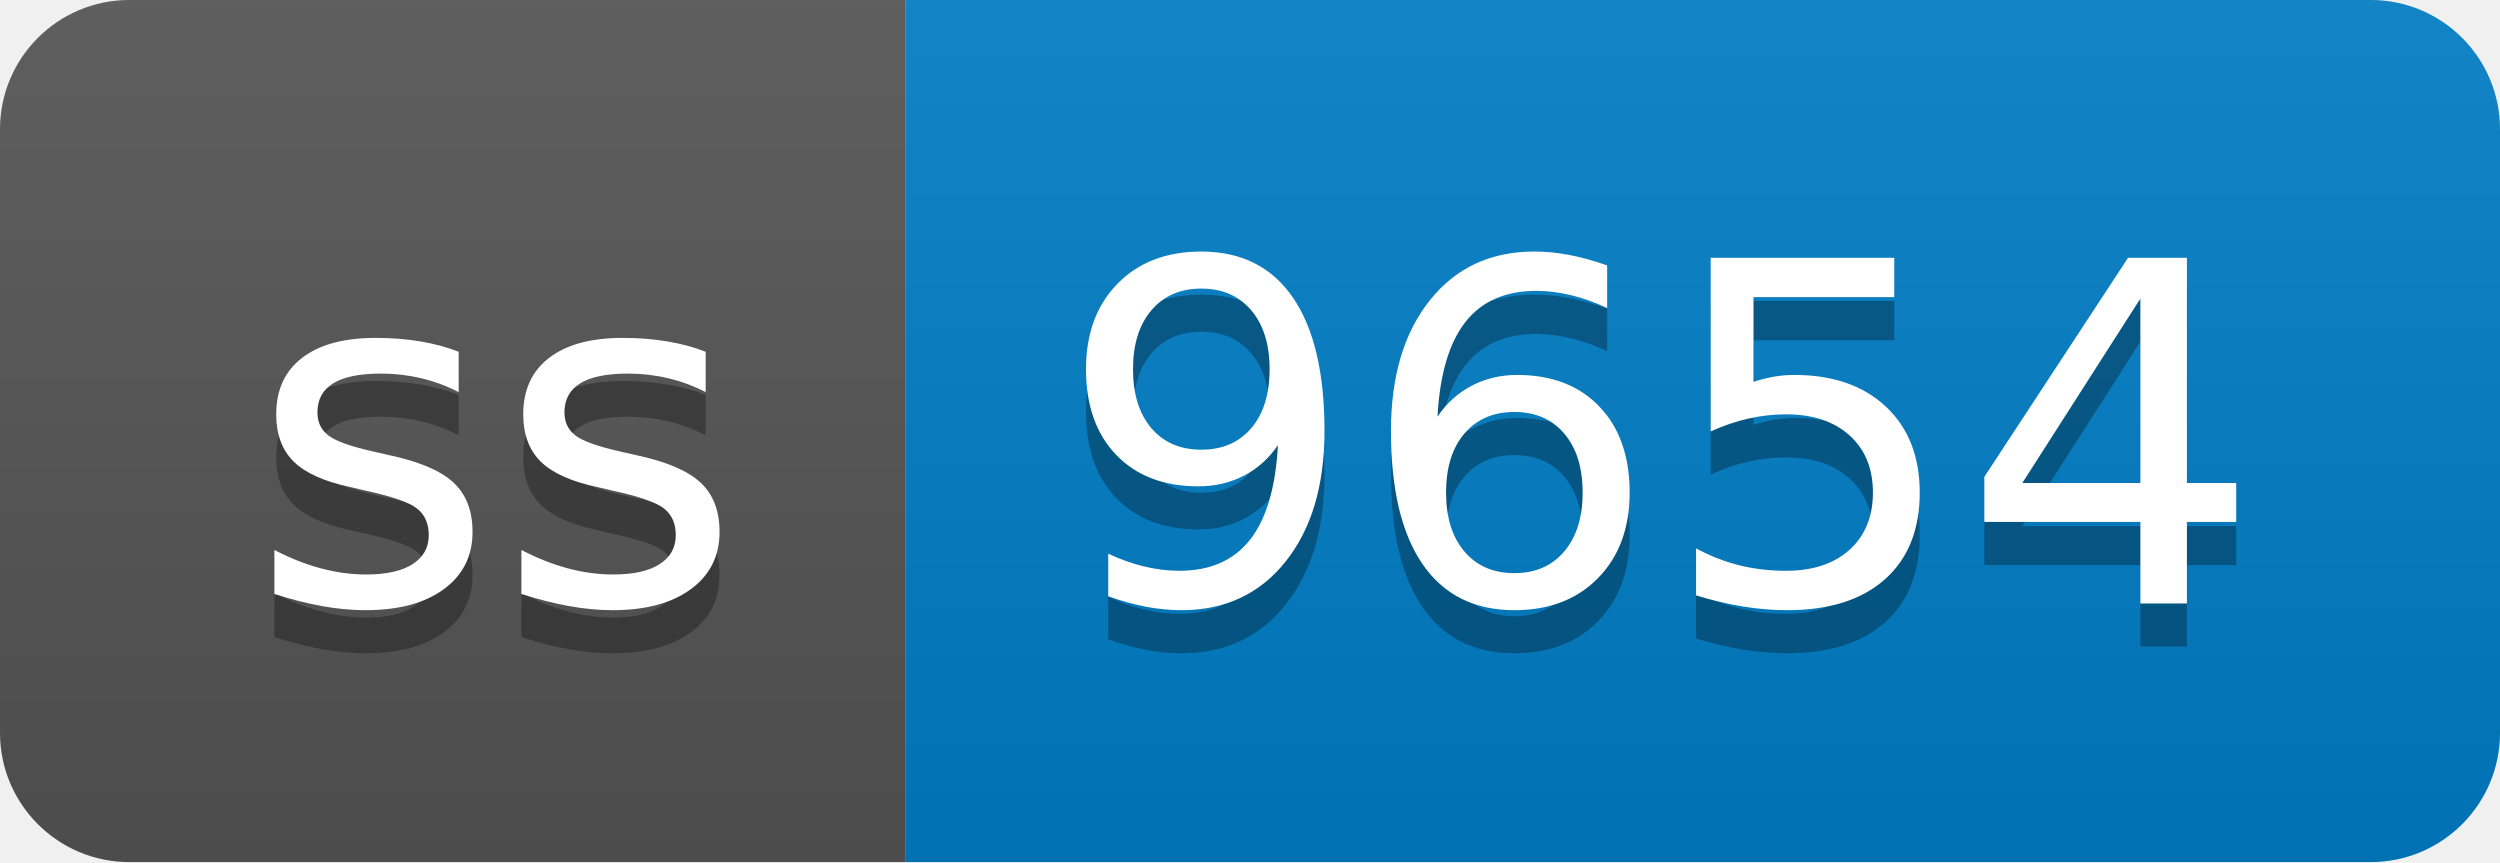
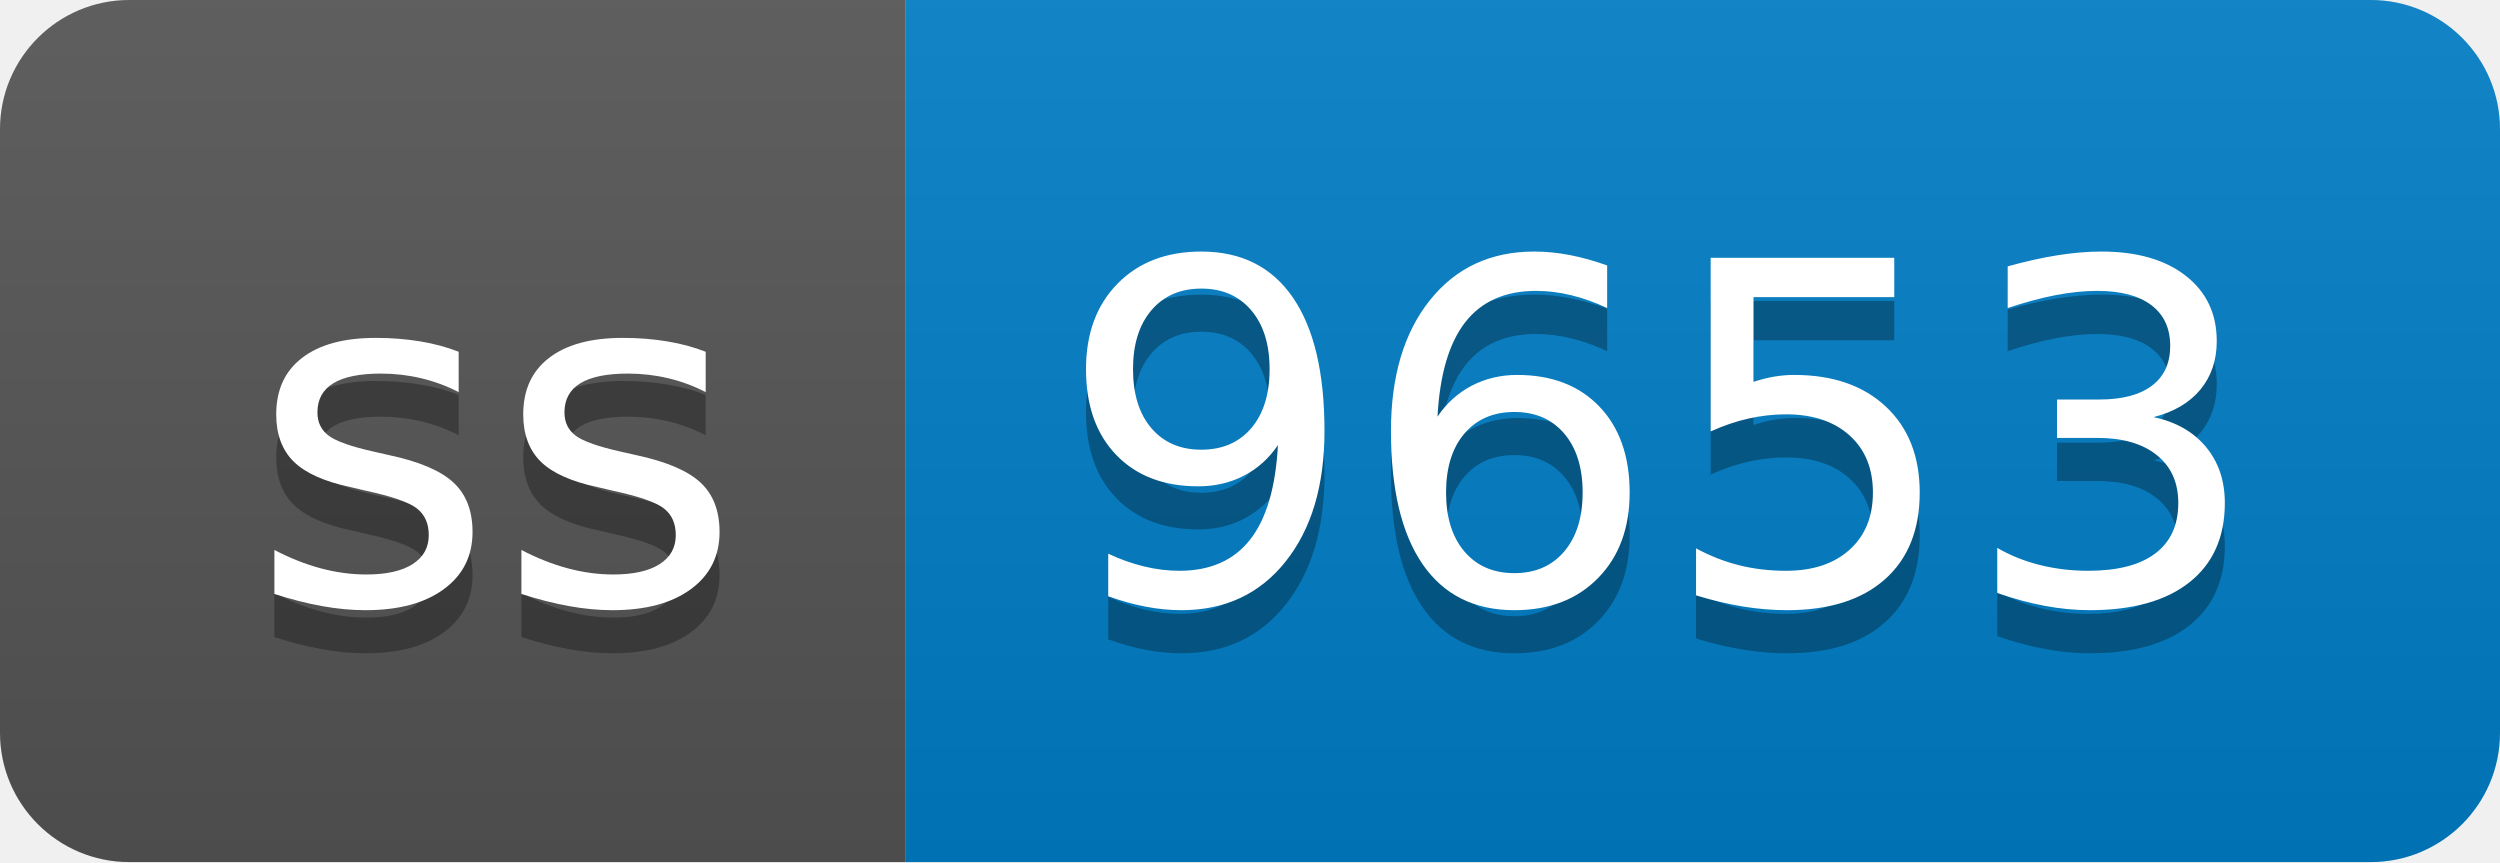
- <svg xmlns="http://www.w3.org/2000/svg" width="58" height="20" role="img" aria-label="ss: 9654">
+ <svg xmlns="http://www.w3.org/2000/svg" width="58" height="20" role="img" aria-label="ss: 9653">
  <linearGradient id="s" x2="0" y2="100%">
    <stop offset="0" stop-color="#bbb" stop-opacity=".1" />
    <stop offset="1" stop-opacity=".1" />
  </linearGradient>
  <clipPath id="r">
    <rect width="58" height="20" rx="3" fill="#fff" />
  </clipPath>
  <g clip-path="url(#r)">
    <rect width="21" height="20" fill="#555" />
    <rect x="21" width="37" height="20" fill="#007ec6" />
    <rect width="58" height="20" fill="url(#s)" />
  </g>
  <g fill="#fff" text-anchor="middle" font-family="Verdana,Geneva,DejaVu Sans,sans-serif" text-rendering="geometricPrecision" font-size="110">
    <text aria-hidden="true" x="115" y="150" fill="#010101" fill-opacity=".3" transform="scale(.1)" textLength="110">ss</text>
    <text x="115" y="140" transform="scale(.1)" fill="#fff" textLength="110">ss</text>
-     <text aria-hidden="true" x="385" y="150" fill="#010101" fill-opacity=".3" transform="scale(.1)" textLength="270">9654</text>
-     <text x="385" y="140" transform="scale(.1)" fill="#fff" textLength="270">9654</text>
+     <text aria-hidden="true" x="385" y="150" fill="#010101" fill-opacity=".3" transform="scale(.1)" textLength="270">9653</text>
+     <text x="385" y="140" transform="scale(.1)" fill="#fff" textLength="270">9653</text>
  </g>
</svg>
